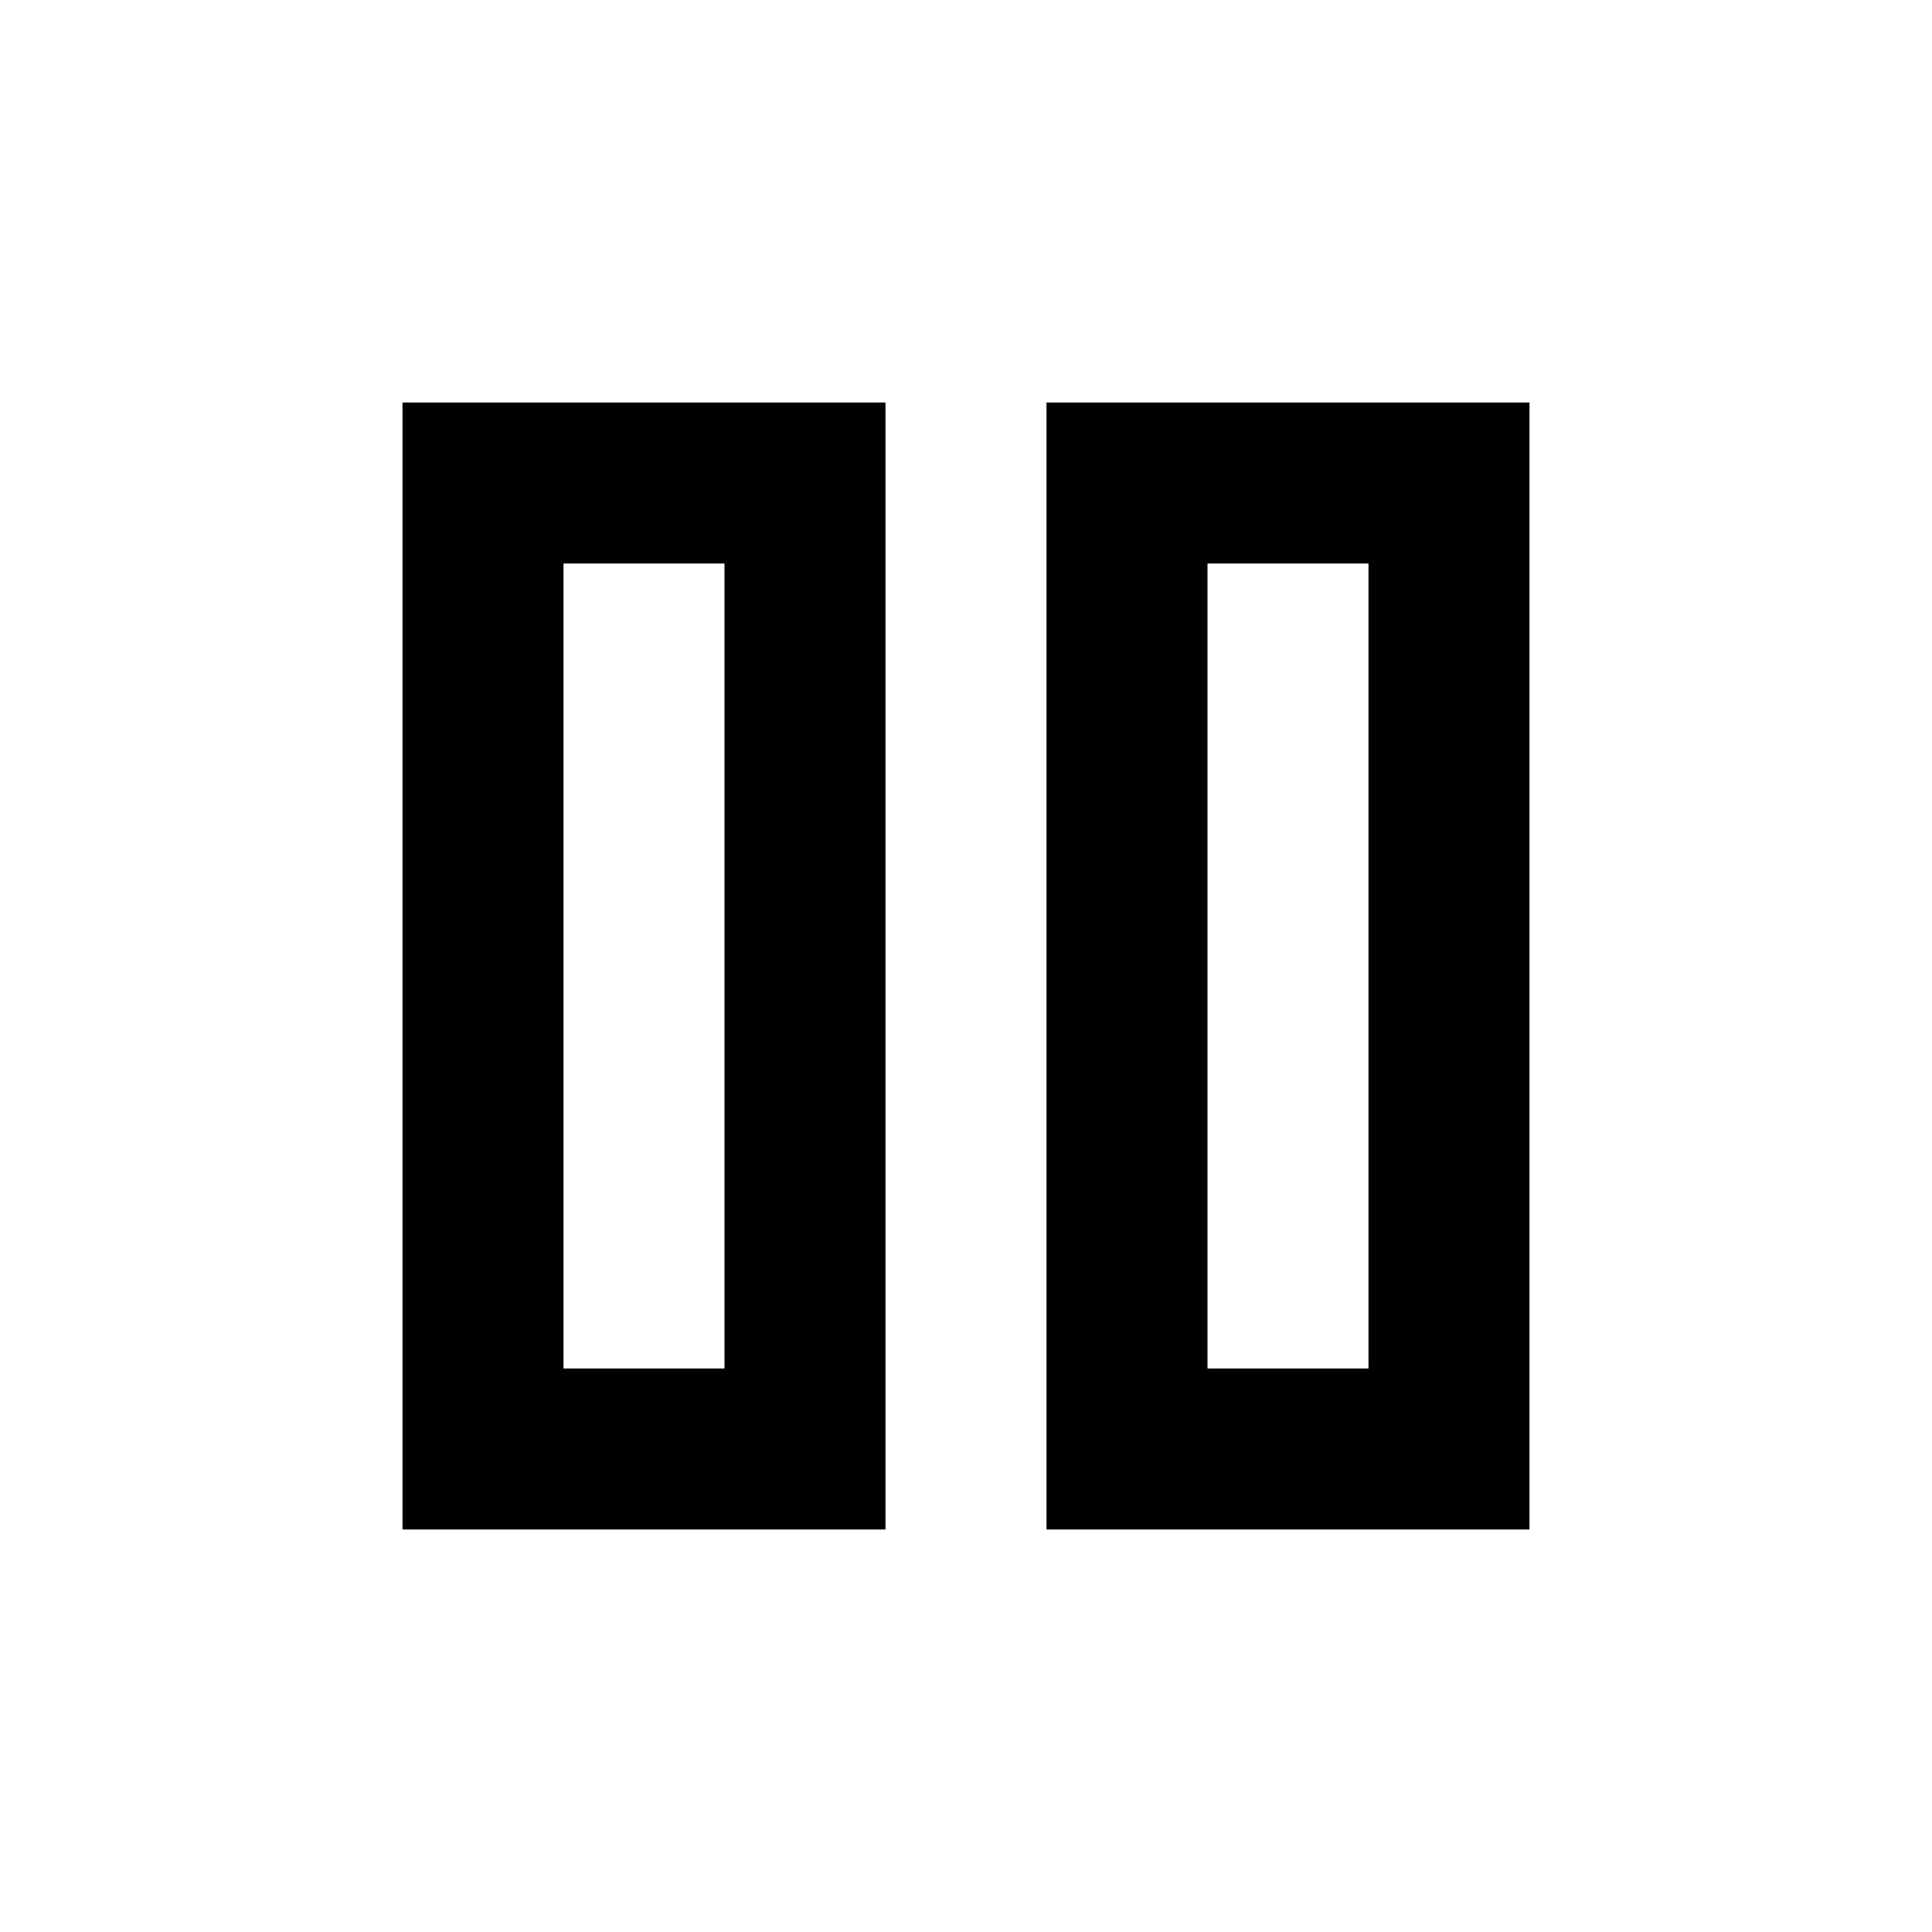
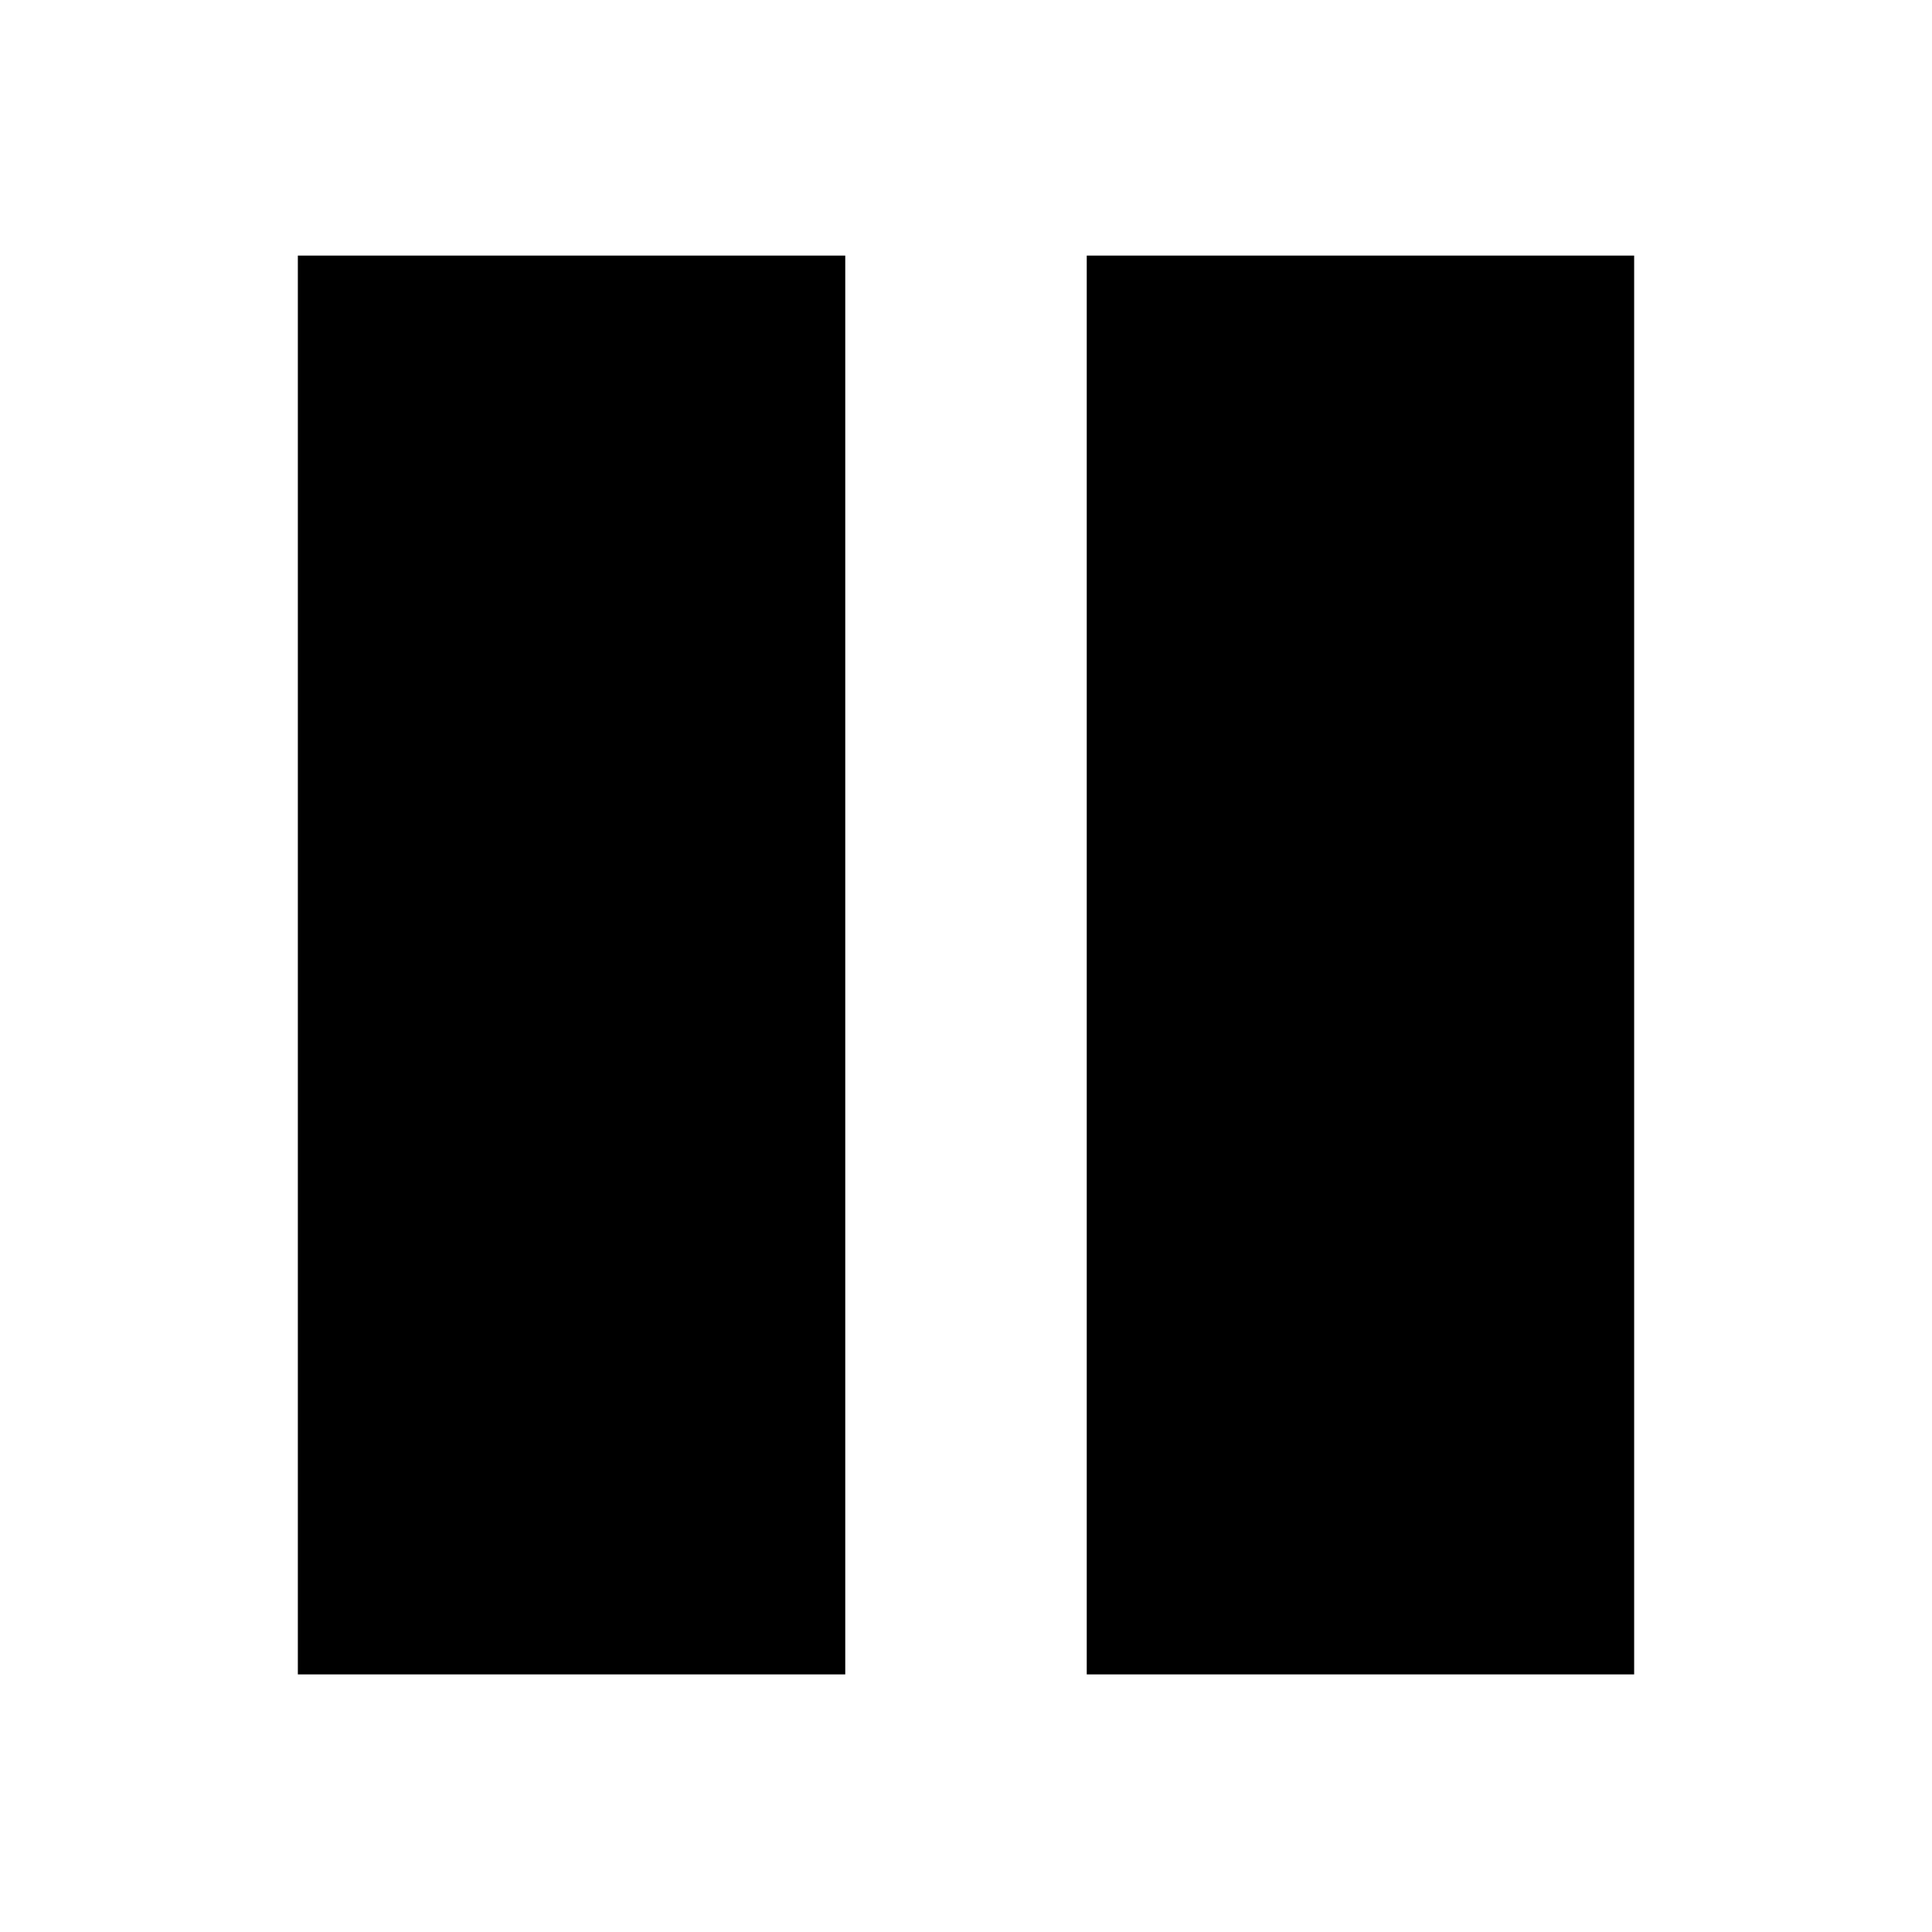
<svg xmlns="http://www.w3.org/2000/svg" height="24" viewBox="0 -960 960 960" width="24">
-   <path d="M520-200v-560h240v560H520Zm-320 0v-560h240v560H200Zm400-80h80v-400h-80v400Zm-320 0h80v-400h-80v400Zm0-400v400-400Zm320 0v400-400Z" />
+   <path d="M540-128v-705h272v705H540Zm-392 0v-705h272v705H148Z" />
</svg>
